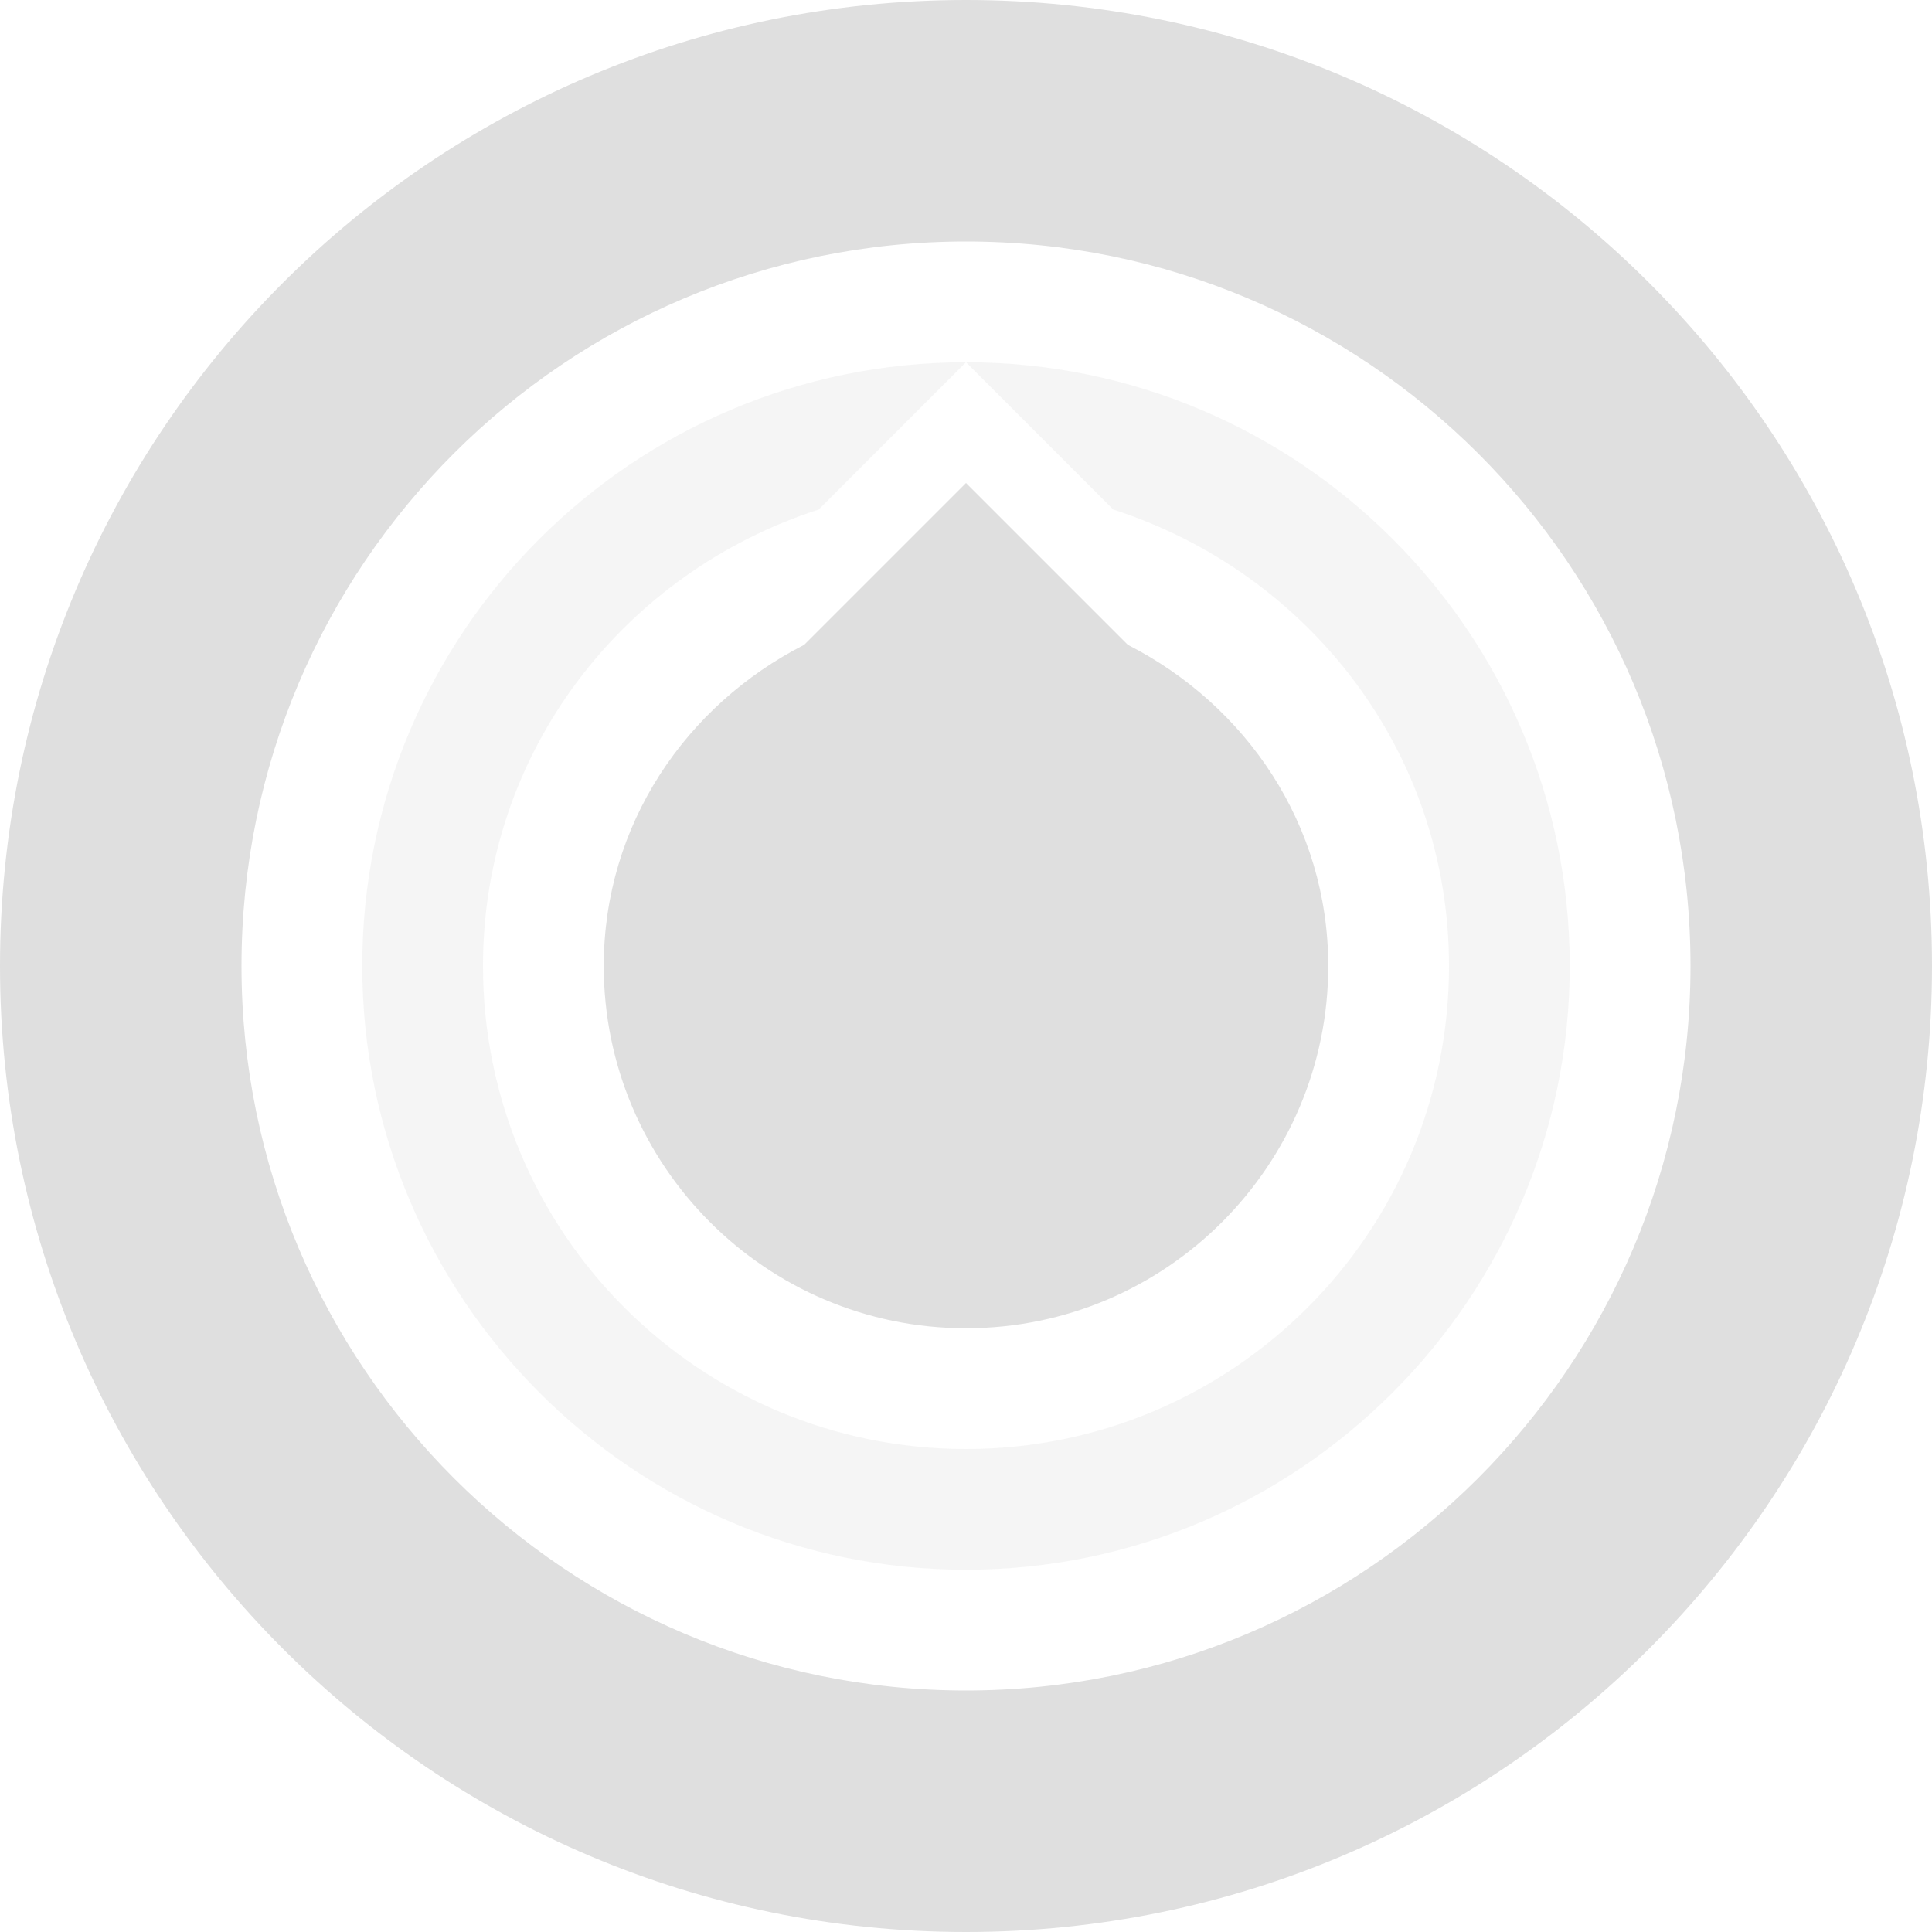
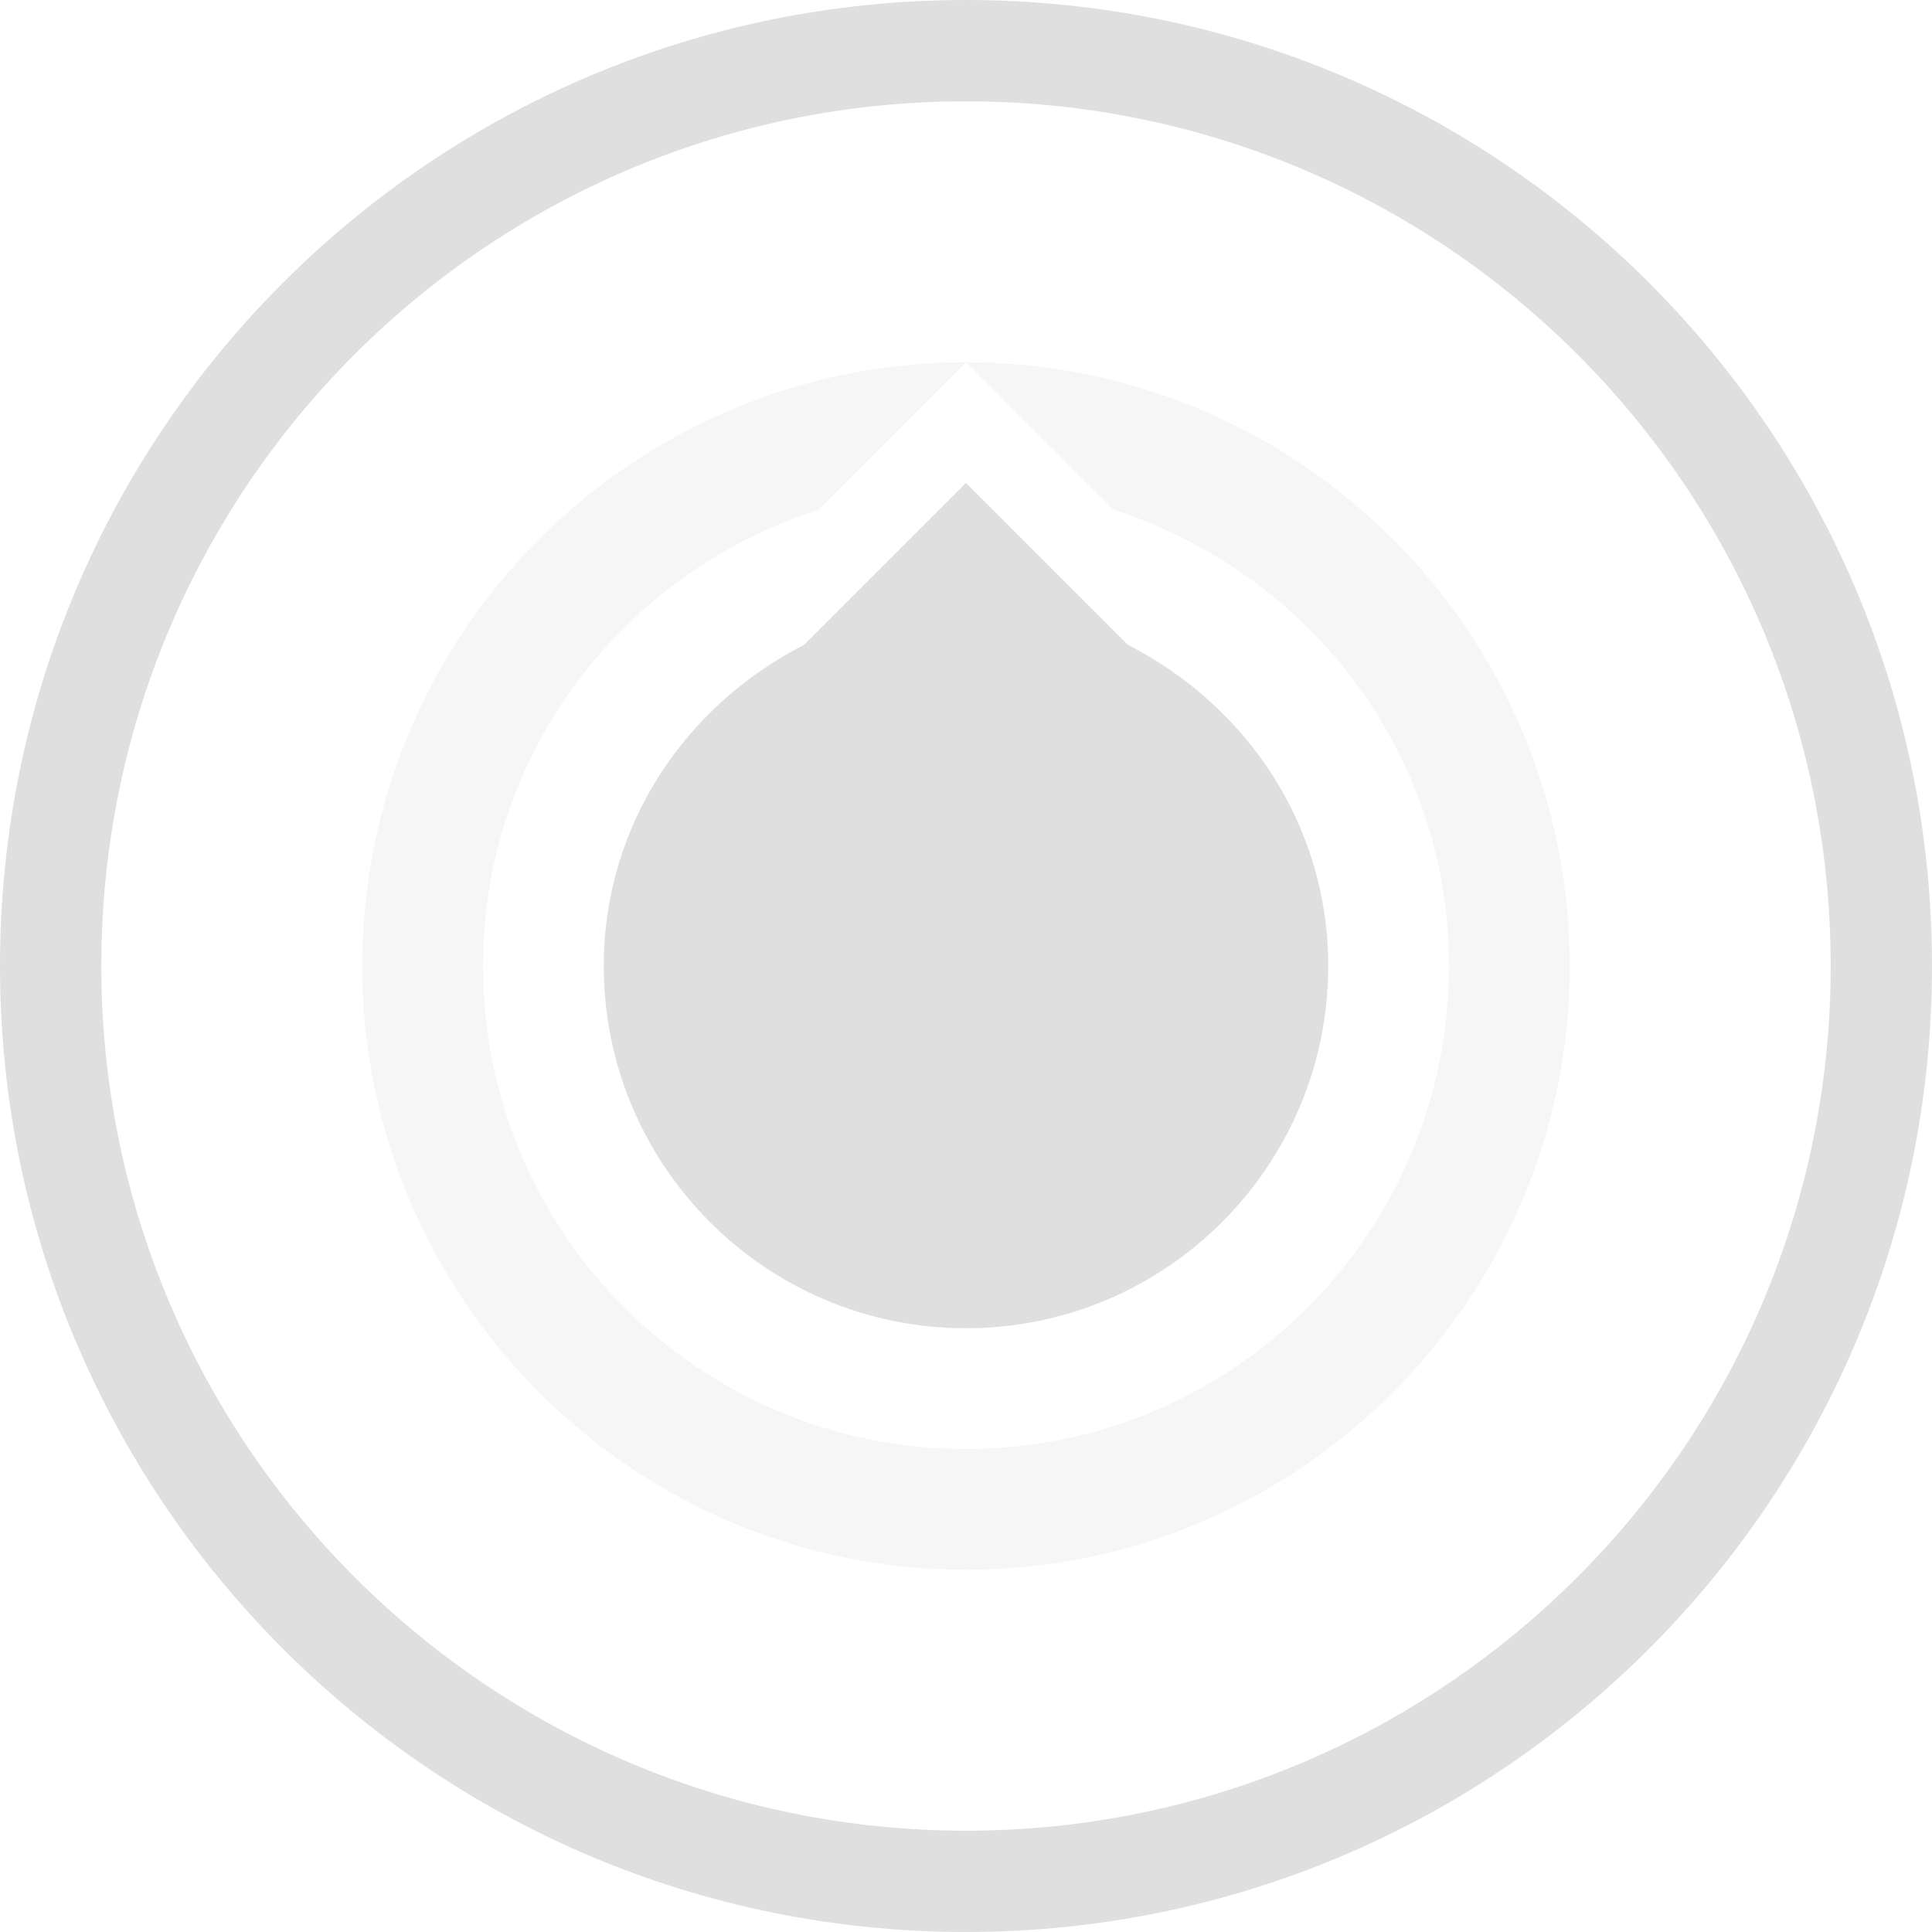
- <svg xmlns="http://www.w3.org/2000/svg" width="16" height="16" version="1.1">
-   <path style="opacity:0.3;fill:#dfdfdf" d="M 8,3 9.22,4.22 C 10.83,4.74 12,6.22 12,8 12,10.21 10.21,12 8,12 5.79,12 4,10.21 4,8 4,6.22 5.17,4.74 6.78,4.22 Z M 8,3 C 5.24,3 3,5.24 3,8 3,10.75 5.24,13 8,13 10.76,13 13,10.75 13,8 13,5.24 10.76,3 8,3 Z" />
-   <path style="fill:#dfdfdf" d="M 8,0 C 3.58,0 0,3.58 0,8 0,12.41 3.58,16 8,16 12.42,16 16,12.41 16,8 16,3.58 12.42,0 8,0 Z M 8,2 C 11.31,2 14,4.68 14,8 14,11.31 11.31,14 8,14 4.69,14 2,11.31 2,8 2,4.68 4.69,2 8,2 Z M 8,4 6.66,5.34 C 5.68,5.84 5,6.83 5,8 5,9.65 6.34,11 8,11 9.66,11 11,9.65 11,8 11,6.83 10.32,5.84 9.34,5.34 Z" />
+ <svg xmlns="http://www.w3.org/2000/svg" style="clip-rule:evenodd;fill-rule:evenodd;stroke-linejoin:round;stroke-miterlimit:2" version="1.1" viewBox="0 0 16 16">
+   <path d="m8 3 1.22 1.22c1.61 0.52 2.78 2 2.78 3.78 0 2.21-1.79 4-4 4s-4-1.79-4-4c0-1.78 1.17-3.26 2.78-3.78l1.22-1.22zm0 0c-2.76 0-5 2.24-5 5 0 2.75 2.24 5 5 5s5-2.25 5-5c0-2.76-2.24-5-5-5z" style="fill-opacity:.3;fill-rule:nonzero;fill:rgb(223,223,223)" />
+   <path d="m8 0c-4.42 0-8 3.58-8 8 0 4.41 3.58 8 8 8s8-3.59 8-8c0-4.42-3.58-8-8-8zm0 0.839c3.951 0 7.161 3.198 7.161 7.161 0 3.951-3.21 7.161-7.161 7.161s-7.161-3.21-7.161-7.161c0-3.963 3.21-7.161 7.161-7.161zm0 3.161-1.34 1.34c-0.98 0.5-1.66 1.49-1.66 2.66 0 1.65 1.34 3 3 3s3-1.35 3-3c0-1.17-0.68-2.16-1.66-2.66l-1.34-1.34z" style="fill-rule:nonzero;fill:rgb(223,223,223)" />
</svg>
